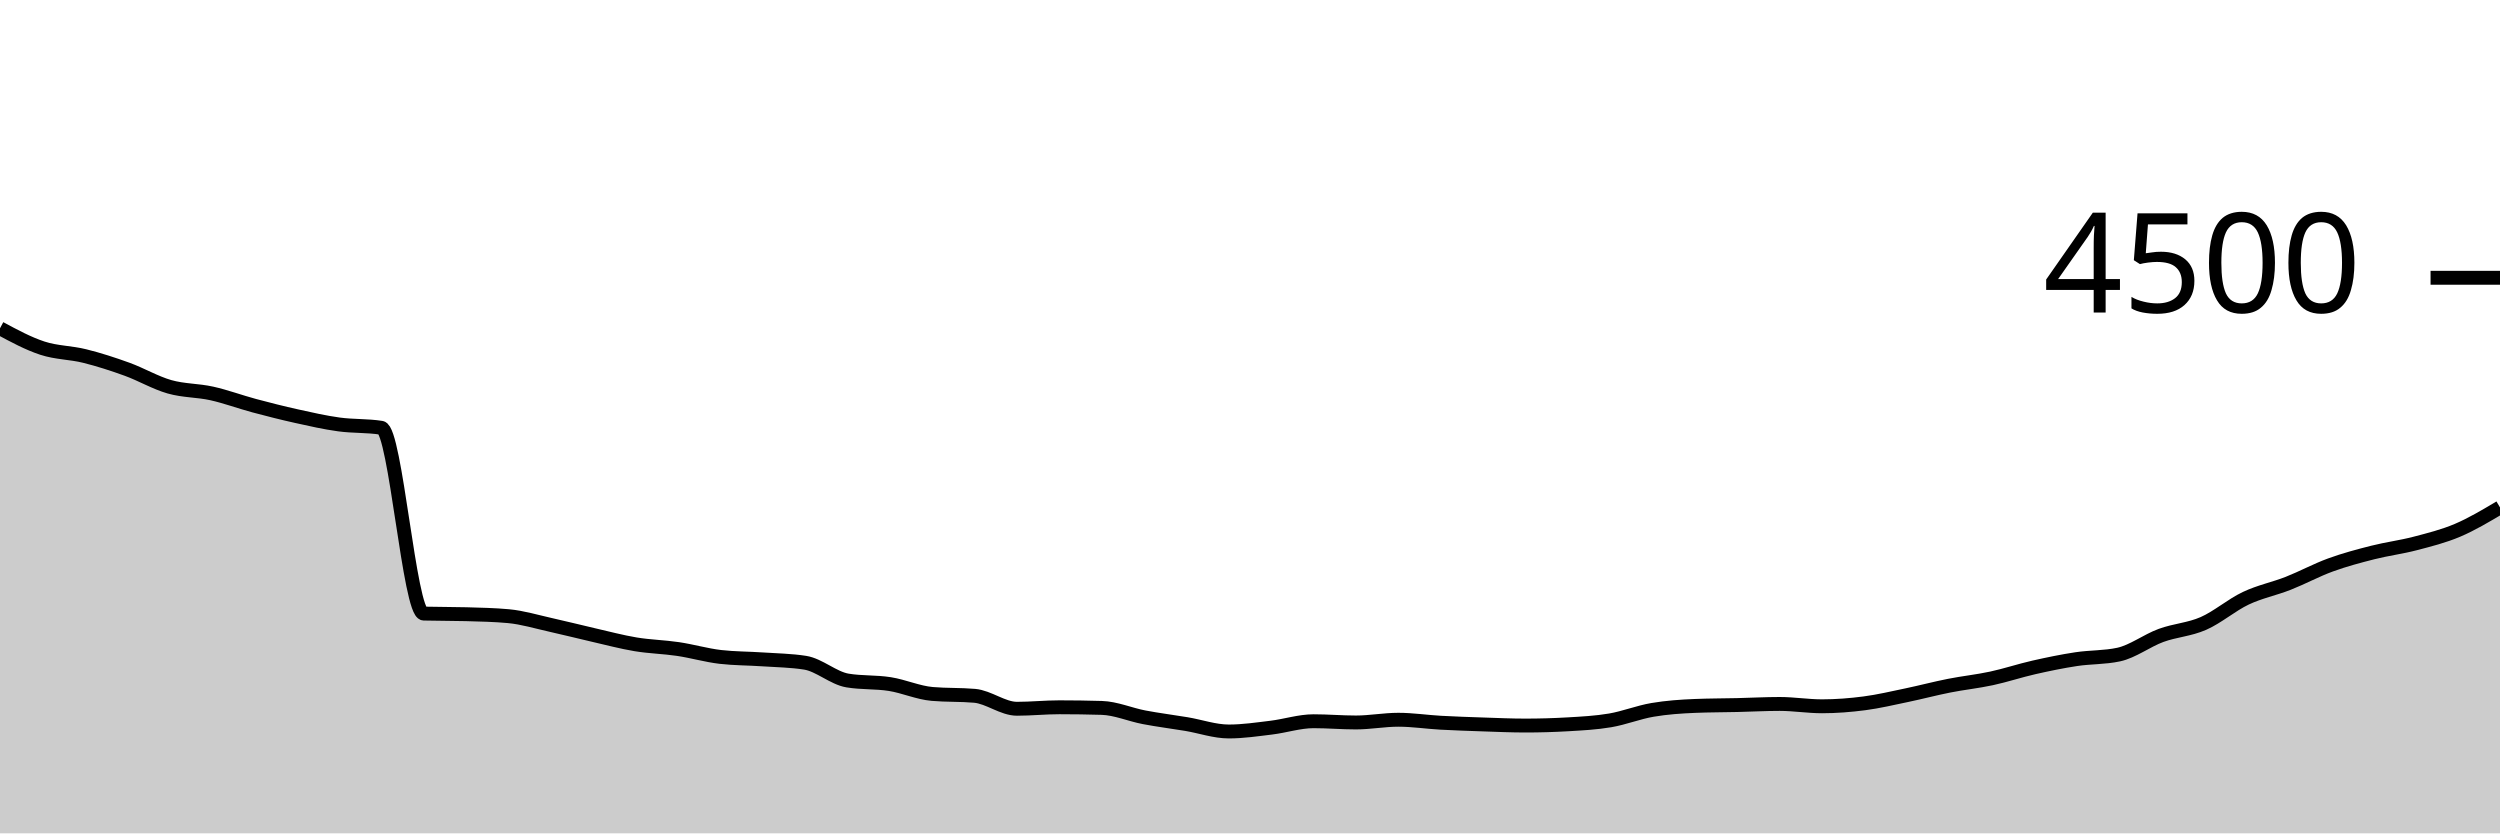
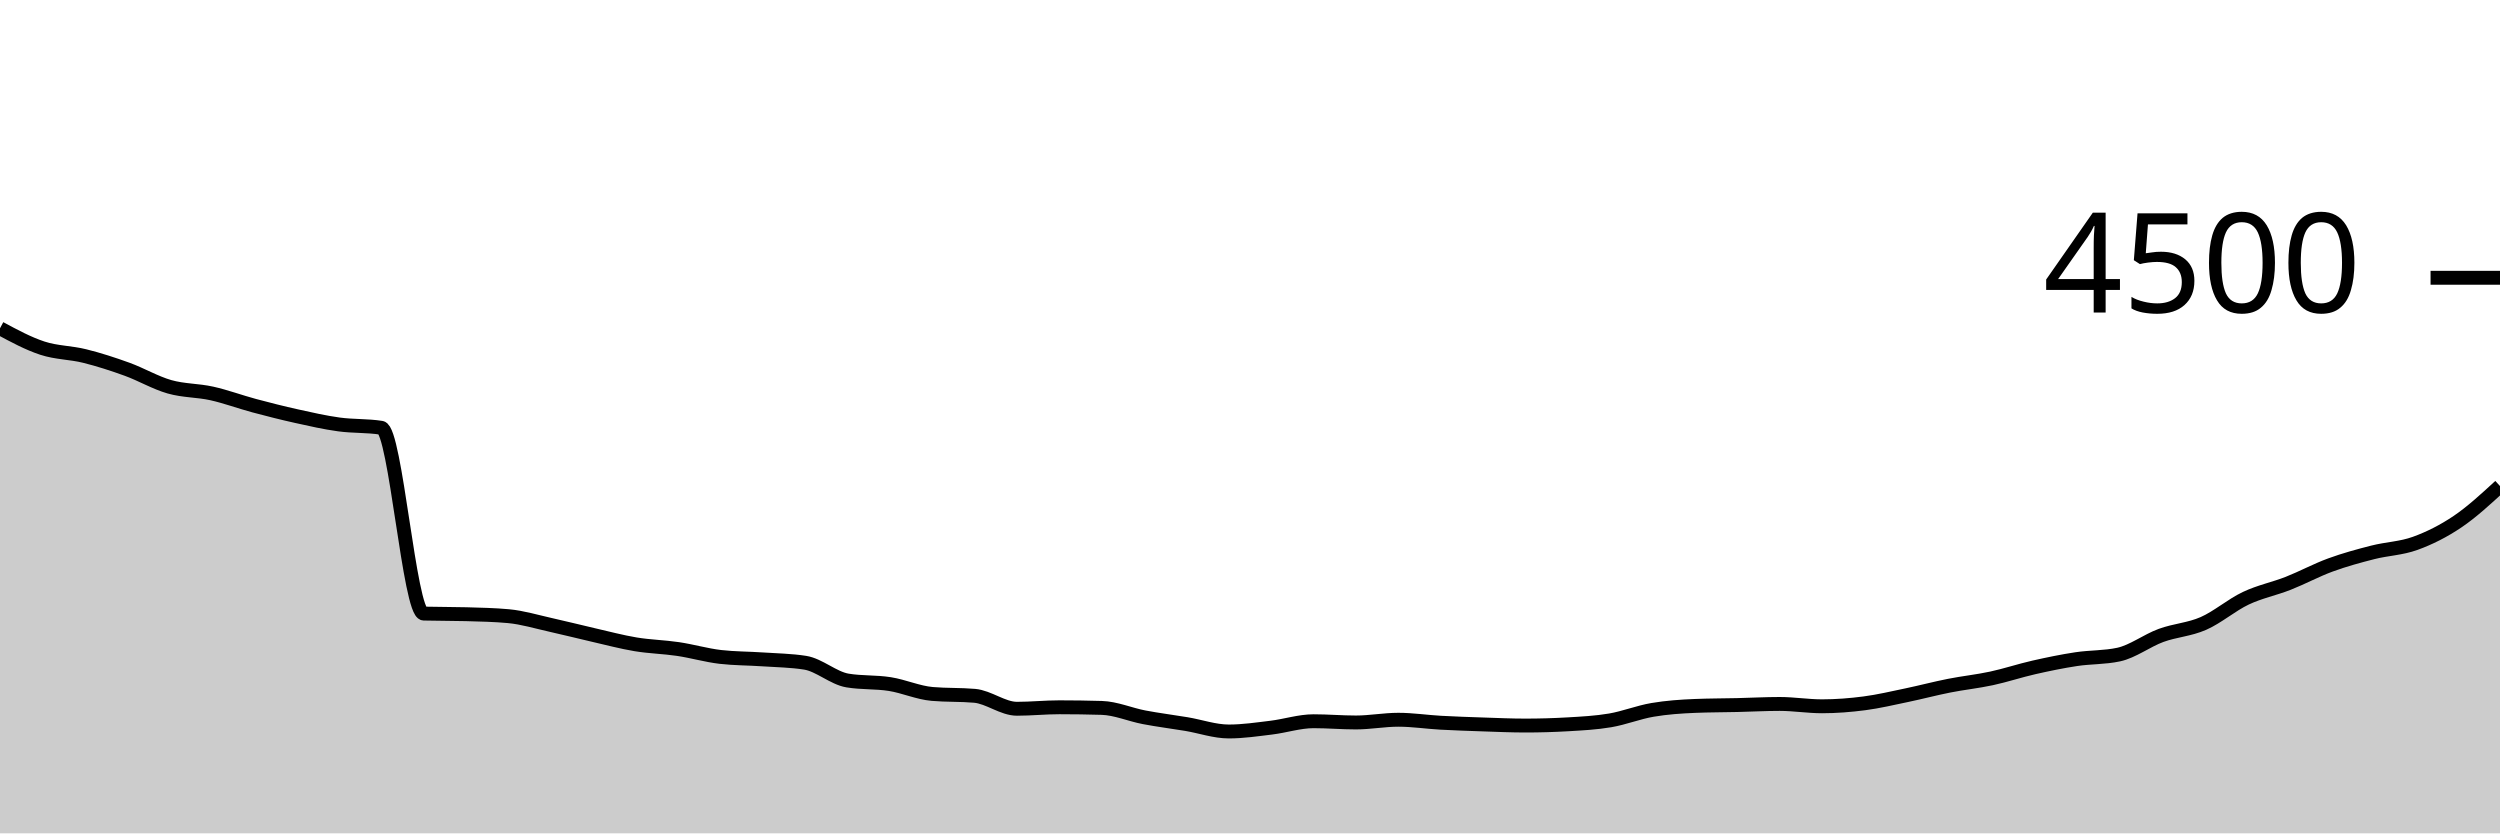
<svg xmlns="http://www.w3.org/2000/svg" viewBox="0 0 180 60">
  <g transform="translate(0,20)">
-     <path class="area" fill="rgba(0, 0, 0, 0.2)" d="M0,3.636C1.017,4.184,2.034,4.733,3.051,5.067C4.068,5.4,5.085,5.382,6.102,5.636C7.119,5.889,8.136,6.218,9.153,6.587C10.169,6.956,11.186,7.559,12.203,7.849C13.22,8.139,14.237,8.102,15.254,8.329C16.271,8.556,17.288,8.936,18.305,9.209C19.322,9.481,20.339,9.739,21.356,9.964C22.373,10.19,23.39,10.421,24.407,10.56C25.424,10.699,26.441,10.64,27.458,10.8C28.475,10.96,29.492,24.148,30.508,24.178C31.525,24.207,32.542,24.193,33.559,24.222C34.576,24.252,35.593,24.27,36.61,24.364C37.627,24.459,38.644,24.77,39.661,24.996C40.678,25.221,41.695,25.483,42.712,25.716C43.729,25.948,44.746,26.222,45.763,26.391C46.78,26.56,47.797,26.578,48.814,26.729C49.831,26.88,50.847,27.179,51.864,27.298C52.881,27.416,53.898,27.406,54.915,27.476C55.932,27.545,56.949,27.556,57.966,27.716C58.983,27.876,60,28.824,61.017,28.996C62.034,29.167,63.051,29.092,64.068,29.253C65.085,29.415,66.102,29.876,67.119,29.964C68.136,30.053,69.153,30.009,70.169,30.098C71.186,30.187,72.203,31.031,73.22,31.031C74.237,31.031,75.254,30.924,76.271,30.924C77.288,30.924,78.305,30.939,79.322,30.969C80.339,30.999,81.356,31.45,82.373,31.644C83.39,31.839,84.407,31.963,85.424,32.133C86.441,32.304,87.458,32.667,88.475,32.667C89.492,32.667,90.508,32.514,91.525,32.391C92.542,32.268,93.559,31.929,94.576,31.929C95.593,31.929,96.61,32.018,97.627,32.018C98.644,32.018,99.661,31.822,100.678,31.822C101.695,31.822,102.712,31.979,103.729,32.036C104.746,32.092,105.763,32.126,106.78,32.16C107.797,32.194,108.814,32.24,109.831,32.24C110.847,32.24,111.864,32.21,112.881,32.151C113.898,32.092,114.915,32.04,115.932,31.867C116.949,31.693,117.966,31.284,118.983,31.111C120,30.938,121.017,30.868,122.034,30.827C123.051,30.785,124.068,30.788,125.085,30.764C126.102,30.741,127.119,30.684,128.136,30.684C129.153,30.684,130.169,30.853,131.186,30.853C132.203,30.853,133.22,30.773,134.237,30.64C135.254,30.507,136.271,30.265,137.288,30.053C138.305,29.841,139.322,29.57,140.339,29.369C141.356,29.167,142.373,29.064,143.39,28.844C144.407,28.625,145.424,28.284,146.441,28.053C147.458,27.822,148.475,27.612,149.492,27.458C150.508,27.304,151.525,27.348,152.542,27.129C153.559,26.91,154.576,26.124,155.593,25.751C156.61,25.378,157.627,25.335,158.644,24.889C159.661,24.443,160.678,23.557,161.695,23.076C162.712,22.594,163.729,22.4,164.746,22C165.763,21.6,166.78,21.046,167.797,20.676C168.814,20.305,169.831,20.036,170.847,19.778C171.864,19.52,172.881,19.396,173.898,19.129C174.915,18.862,175.932,18.61,176.949,18.178C177.966,17.745,178.983,17.139,180,16.533L180,40C178.983,40,177.966,40,176.949,40C175.932,40,174.915,40,173.898,40C172.881,40,171.864,40,170.847,40C169.831,40,168.814,40,167.797,40C166.78,40,165.763,40,164.746,40C163.729,40,162.712,40,161.695,40C160.678,40,159.661,40,158.644,40C157.627,40,156.61,40,155.593,40C154.576,40,153.559,40,152.542,40C151.525,40,150.508,40,149.492,40C148.475,40,147.458,40,146.441,40C145.424,40,144.407,40,143.39,40C142.373,40,141.356,40,140.339,40C139.322,40,138.305,40,137.288,40C136.271,40,135.254,40,134.237,40C133.22,40,132.203,40,131.186,40C130.169,40,129.153,40,128.136,40C127.119,40,126.102,40,125.085,40C124.068,40,123.051,40,122.034,40C121.017,40,120,40,118.983,40C117.966,40,116.949,40,115.932,40C114.915,40,113.898,40,112.881,40C111.864,40,110.847,40,109.831,40C108.814,40,107.797,40,106.78,40C105.763,40,104.746,40,103.729,40C102.712,40,101.695,40,100.678,40C99.661,40,98.644,40,97.627,40C96.61,40,95.593,40,94.576,40C93.559,40,92.542,40,91.525,40C90.508,40,89.492,40,88.475,40C87.458,40,86.441,40,85.424,40C84.407,40,83.39,40,82.373,40C81.356,40,80.339,40,79.322,40C78.305,40,77.288,40,76.271,40C75.254,40,74.237,40,73.22,40C72.203,40,71.186,40,70.169,40C69.153,40,68.136,40,67.119,40C66.102,40,65.085,40,64.068,40C63.051,40,62.034,40,61.017,40C60,40,58.983,40,57.966,40C56.949,40,55.932,40,54.915,40C53.898,40,52.881,40,51.864,40C50.847,40,49.831,40,48.814,40C47.797,40,46.78,40,45.763,40C44.746,40,43.729,40,42.712,40C41.695,40,40.678,40,39.661,40C38.644,40,37.627,40,36.61,40C35.593,40,34.576,40,33.559,40C32.542,40,31.525,40,30.508,40C29.492,40,28.475,40,27.458,40C26.441,40,25.424,40,24.407,40C23.39,40,22.373,40,21.356,40C20.339,40,19.322,40,18.305,40C17.288,40,16.271,40,15.254,40C14.237,40,13.22,40,12.203,40C11.186,40,10.169,40,9.153,40C8.136,40,7.119,40,6.102,40C5.085,40,4.068,40,3.051,40C2.034,40,1.017,40,0,40Z" />
-     <path class="line" stroke="black" fill="none" d="M0,3.636C1.017,4.184,2.034,4.733,3.051,5.067C4.068,5.4,5.085,5.382,6.102,5.636C7.119,5.889,8.136,6.218,9.153,6.587C10.169,6.956,11.186,7.559,12.203,7.849C13.22,8.139,14.237,8.102,15.254,8.329C16.271,8.556,17.288,8.936,18.305,9.209C19.322,9.481,20.339,9.739,21.356,9.964C22.373,10.19,23.39,10.421,24.407,10.56C25.424,10.699,26.441,10.64,27.458,10.8C28.475,10.96,29.492,24.148,30.508,24.178C31.525,24.207,32.542,24.193,33.559,24.222C34.576,24.252,35.593,24.27,36.61,24.364C37.627,24.459,38.644,24.77,39.661,24.996C40.678,25.221,41.695,25.483,42.712,25.716C43.729,25.948,44.746,26.222,45.763,26.391C46.78,26.56,47.797,26.578,48.814,26.729C49.831,26.88,50.847,27.179,51.864,27.298C52.881,27.416,53.898,27.406,54.915,27.476C55.932,27.545,56.949,27.556,57.966,27.716C58.983,27.876,60,28.824,61.017,28.996C62.034,29.167,63.051,29.092,64.068,29.253C65.085,29.415,66.102,29.876,67.119,29.964C68.136,30.053,69.153,30.009,70.169,30.098C71.186,30.187,72.203,31.031,73.22,31.031C74.237,31.031,75.254,30.924,76.271,30.924C77.288,30.924,78.305,30.939,79.322,30.969C80.339,30.999,81.356,31.45,82.373,31.644C83.39,31.839,84.407,31.963,85.424,32.133C86.441,32.304,87.458,32.667,88.475,32.667C89.492,32.667,90.508,32.514,91.525,32.391C92.542,32.268,93.559,31.929,94.576,31.929C95.593,31.929,96.61,32.018,97.627,32.018C98.644,32.018,99.661,31.822,100.678,31.822C101.695,31.822,102.712,31.979,103.729,32.036C104.746,32.092,105.763,32.126,106.78,32.16C107.797,32.194,108.814,32.24,109.831,32.24C110.847,32.24,111.864,32.21,112.881,32.151C113.898,32.092,114.915,32.04,115.932,31.867C116.949,31.693,117.966,31.284,118.983,31.111C120,30.938,121.017,30.868,122.034,30.827C123.051,30.785,124.068,30.788,125.085,30.764C126.102,30.741,127.119,30.684,128.136,30.684C129.153,30.684,130.169,30.853,131.186,30.853C132.203,30.853,133.22,30.773,134.237,30.64C135.254,30.507,136.271,30.265,137.288,30.053C138.305,29.841,139.322,29.57,140.339,29.369C141.356,29.167,142.373,29.064,143.39,28.844C144.407,28.625,145.424,28.284,146.441,28.053C147.458,27.822,148.475,27.612,149.492,27.458C150.508,27.304,151.525,27.348,152.542,27.129C153.559,26.91,154.576,26.124,155.593,25.751C156.61,25.378,157.627,25.335,158.644,24.889C159.661,24.443,160.678,23.557,161.695,23.076C162.712,22.594,163.729,22.4,164.746,22C165.763,21.6,166.78,21.046,167.797,20.676C168.814,20.305,169.831,20.036,170.847,19.778C171.864,19.52,172.881,19.396,173.898,19.129C174.915,18.862,175.932,18.61,176.949,18.178C177.966,17.745,178.983,17.139,180,16.533" />
+     <path class="area" fill="rgba(0, 0, 0, 0.2)" d="M0,3.636C1.017,4.184,2.034,4.733,3.051,5.067C4.068,5.4,5.085,5.382,6.102,5.636C7.119,5.889,8.136,6.218,9.153,6.587C10.169,6.956,11.186,7.559,12.203,7.849C13.22,8.139,14.237,8.102,15.254,8.329C16.271,8.556,17.288,8.936,18.305,9.209C19.322,9.481,20.339,9.739,21.356,9.964C22.373,10.19,23.39,10.421,24.407,10.56C25.424,10.699,26.441,10.64,27.458,10.8C28.475,10.96,29.492,24.148,30.508,24.178C31.525,24.207,32.542,24.193,33.559,24.222C34.576,24.252,35.593,24.27,36.61,24.364C37.627,24.459,38.644,24.77,39.661,24.996C40.678,25.221,41.695,25.483,42.712,25.716C43.729,25.948,44.746,26.222,45.763,26.391C46.78,26.56,47.797,26.578,48.814,26.729C49.831,26.88,50.847,27.179,51.864,27.298C52.881,27.416,53.898,27.406,54.915,27.476C55.932,27.545,56.949,27.556,57.966,27.716C58.983,27.876,60,28.824,61.017,28.996C62.034,29.167,63.051,29.092,64.068,29.253C65.085,29.415,66.102,29.876,67.119,29.964C68.136,30.053,69.153,30.009,70.169,30.098C71.186,30.187,72.203,31.031,73.22,31.031C74.237,31.031,75.254,30.924,76.271,30.924C77.288,30.924,78.305,30.939,79.322,30.969C80.339,30.999,81.356,31.45,82.373,31.644C83.39,31.839,84.407,31.963,85.424,32.133C86.441,32.304,87.458,32.667,88.475,32.667C89.492,32.667,90.508,32.514,91.525,32.391C92.542,32.268,93.559,31.929,94.576,31.929C95.593,31.929,96.61,32.018,97.627,32.018C98.644,32.018,99.661,31.822,100.678,31.822C101.695,31.822,102.712,31.979,103.729,32.036C104.746,32.092,105.763,32.126,106.78,32.16C107.797,32.194,108.814,32.24,109.831,32.24C110.847,32.24,111.864,32.21,112.881,32.151C113.898,32.092,114.915,32.04,115.932,31.867C116.949,31.693,117.966,31.284,118.983,31.111C120,30.938,121.017,30.868,122.034,30.827C123.051,30.785,124.068,30.788,125.085,30.764C126.102,30.741,127.119,30.684,128.136,30.684C129.153,30.684,130.169,30.853,131.186,30.853C132.203,30.853,133.22,30.773,134.237,30.64C135.254,30.507,136.271,30.265,137.288,30.053C138.305,29.841,139.322,29.57,140.339,29.369C141.356,29.167,142.373,29.064,143.39,28.844C144.407,28.625,145.424,28.284,146.441,28.053C147.458,27.822,148.475,27.612,149.492,27.458C150.508,27.304,151.525,27.348,152.542,27.129C153.559,26.91,154.576,26.124,155.593,25.751C156.61,25.378,157.627,25.335,158.644,24.889C159.661,24.443,160.678,23.557,161.695,23.076C162.712,22.594,163.729,22.4,164.746,22C165.763,21.6,166.78,21.047,167.797,20.676C168.814,20.304,169.831,20.028,170.847,19.769C171.864,19.51,172.881,19.489,173.898,19.12C174.915,18.751,175.932,18.243,176.949,17.556C177.966,16.868,178.983,15.932,180,14.996L180,40C178.983,40,177.966,40,176.949,40C175.932,40,174.915,40,173.898,40C172.881,40,171.864,40,170.847,40C169.831,40,168.814,40,167.797,40C166.78,40,165.763,40,164.746,40C163.729,40,162.712,40,161.695,40C160.678,40,159.661,40,158.644,40C157.627,40,156.61,40,155.593,40C154.576,40,153.559,40,152.542,40C151.525,40,150.508,40,149.492,40C148.475,40,147.458,40,146.441,40C145.424,40,144.407,40,143.39,40C142.373,40,141.356,40,140.339,40C139.322,40,138.305,40,137.288,40C136.271,40,135.254,40,134.237,40C133.22,40,132.203,40,131.186,40C130.169,40,129.153,40,128.136,40C127.119,40,126.102,40,125.085,40C124.068,40,123.051,40,122.034,40C121.017,40,120,40,118.983,40C117.966,40,116.949,40,115.932,40C114.915,40,113.898,40,112.881,40C111.864,40,110.847,40,109.831,40C108.814,40,107.797,40,106.78,40C105.763,40,104.746,40,103.729,40C102.712,40,101.695,40,100.678,40C99.661,40,98.644,40,97.627,40C96.61,40,95.593,40,94.576,40C93.559,40,92.542,40,91.525,40C90.508,40,89.492,40,88.475,40C87.458,40,86.441,40,85.424,40C84.407,40,83.39,40,82.373,40C81.356,40,80.339,40,79.322,40C78.305,40,77.288,40,76.271,40C75.254,40,74.237,40,73.22,40C72.203,40,71.186,40,70.169,40C69.153,40,68.136,40,67.119,40C66.102,40,65.085,40,64.068,40C63.051,40,62.034,40,61.017,40C60,40,58.983,40,57.966,40C56.949,40,55.932,40,54.915,40C53.898,40,52.881,40,51.864,40C50.847,40,49.831,40,48.814,40C47.797,40,46.78,40,45.763,40C44.746,40,43.729,40,42.712,40C41.695,40,40.678,40,39.661,40C38.644,40,37.627,40,36.61,40C35.593,40,34.576,40,33.559,40C32.542,40,31.525,40,30.508,40C29.492,40,28.475,40,27.458,40C26.441,40,25.424,40,24.407,40C23.39,40,22.373,40,21.356,40C20.339,40,19.322,40,18.305,40C17.288,40,16.271,40,15.254,40C14.237,40,13.22,40,12.203,40C11.186,40,10.169,40,9.153,40C8.136,40,7.119,40,6.102,40C5.085,40,4.068,40,3.051,40C2.034,40,1.017,40,0,40Z" />
+     <path class="line" stroke="black" fill="none" d="M0,3.636C1.017,4.184,2.034,4.733,3.051,5.067C4.068,5.4,5.085,5.382,6.102,5.636C7.119,5.889,8.136,6.218,9.153,6.587C10.169,6.956,11.186,7.559,12.203,7.849C13.22,8.139,14.237,8.102,15.254,8.329C16.271,8.556,17.288,8.936,18.305,9.209C19.322,9.481,20.339,9.739,21.356,9.964C22.373,10.19,23.39,10.421,24.407,10.56C25.424,10.699,26.441,10.64,27.458,10.8C28.475,10.96,29.492,24.148,30.508,24.178C31.525,24.207,32.542,24.193,33.559,24.222C34.576,24.252,35.593,24.27,36.61,24.364C37.627,24.459,38.644,24.77,39.661,24.996C40.678,25.221,41.695,25.483,42.712,25.716C43.729,25.948,44.746,26.222,45.763,26.391C46.78,26.56,47.797,26.578,48.814,26.729C49.831,26.88,50.847,27.179,51.864,27.298C52.881,27.416,53.898,27.406,54.915,27.476C55.932,27.545,56.949,27.556,57.966,27.716C58.983,27.876,60,28.824,61.017,28.996C62.034,29.167,63.051,29.092,64.068,29.253C65.085,29.415,66.102,29.876,67.119,29.964C68.136,30.053,69.153,30.009,70.169,30.098C71.186,30.187,72.203,31.031,73.22,31.031C74.237,31.031,75.254,30.924,76.271,30.924C77.288,30.924,78.305,30.939,79.322,30.969C80.339,30.999,81.356,31.45,82.373,31.644C83.39,31.839,84.407,31.963,85.424,32.133C86.441,32.304,87.458,32.667,88.475,32.667C89.492,32.667,90.508,32.514,91.525,32.391C92.542,32.268,93.559,31.929,94.576,31.929C95.593,31.929,96.61,32.018,97.627,32.018C98.644,32.018,99.661,31.822,100.678,31.822C101.695,31.822,102.712,31.979,103.729,32.036C104.746,32.092,105.763,32.126,106.78,32.16C107.797,32.194,108.814,32.24,109.831,32.24C110.847,32.24,111.864,32.21,112.881,32.151C113.898,32.092,114.915,32.04,115.932,31.867C116.949,31.693,117.966,31.284,118.983,31.111C120,30.938,121.017,30.868,122.034,30.827C123.051,30.785,124.068,30.788,125.085,30.764C126.102,30.741,127.119,30.684,128.136,30.684C129.153,30.684,130.169,30.853,131.186,30.853C132.203,30.853,133.22,30.773,134.237,30.64C135.254,30.507,136.271,30.265,137.288,30.053C138.305,29.841,139.322,29.57,140.339,29.369C141.356,29.167,142.373,29.064,143.39,28.844C144.407,28.625,145.424,28.284,146.441,28.053C147.458,27.822,148.475,27.612,149.492,27.458C150.508,27.304,151.525,27.348,152.542,27.129C153.559,26.91,154.576,26.124,155.593,25.751C156.61,25.378,157.627,25.335,158.644,24.889C159.661,24.443,160.678,23.557,161.695,23.076C162.712,22.594,163.729,22.4,164.746,22C165.763,21.6,166.78,21.047,167.797,20.676C168.814,20.304,169.831,20.028,170.847,19.769C171.864,19.51,172.881,19.489,173.898,19.12C174.915,18.751,175.932,18.243,176.949,17.556C177.966,16.868,178.983,15.932,180,14.996" />
    <path class="axis-ceiling" stroke-width="1" stroke="black" fill="none" d="M175,0L180,0" />
    <text class="axis-ceiling-label" font-family="sans-serif" text-anchor="end" font-size="10px" x="170" y="2.5">4500</text>
  </g>
</svg>
